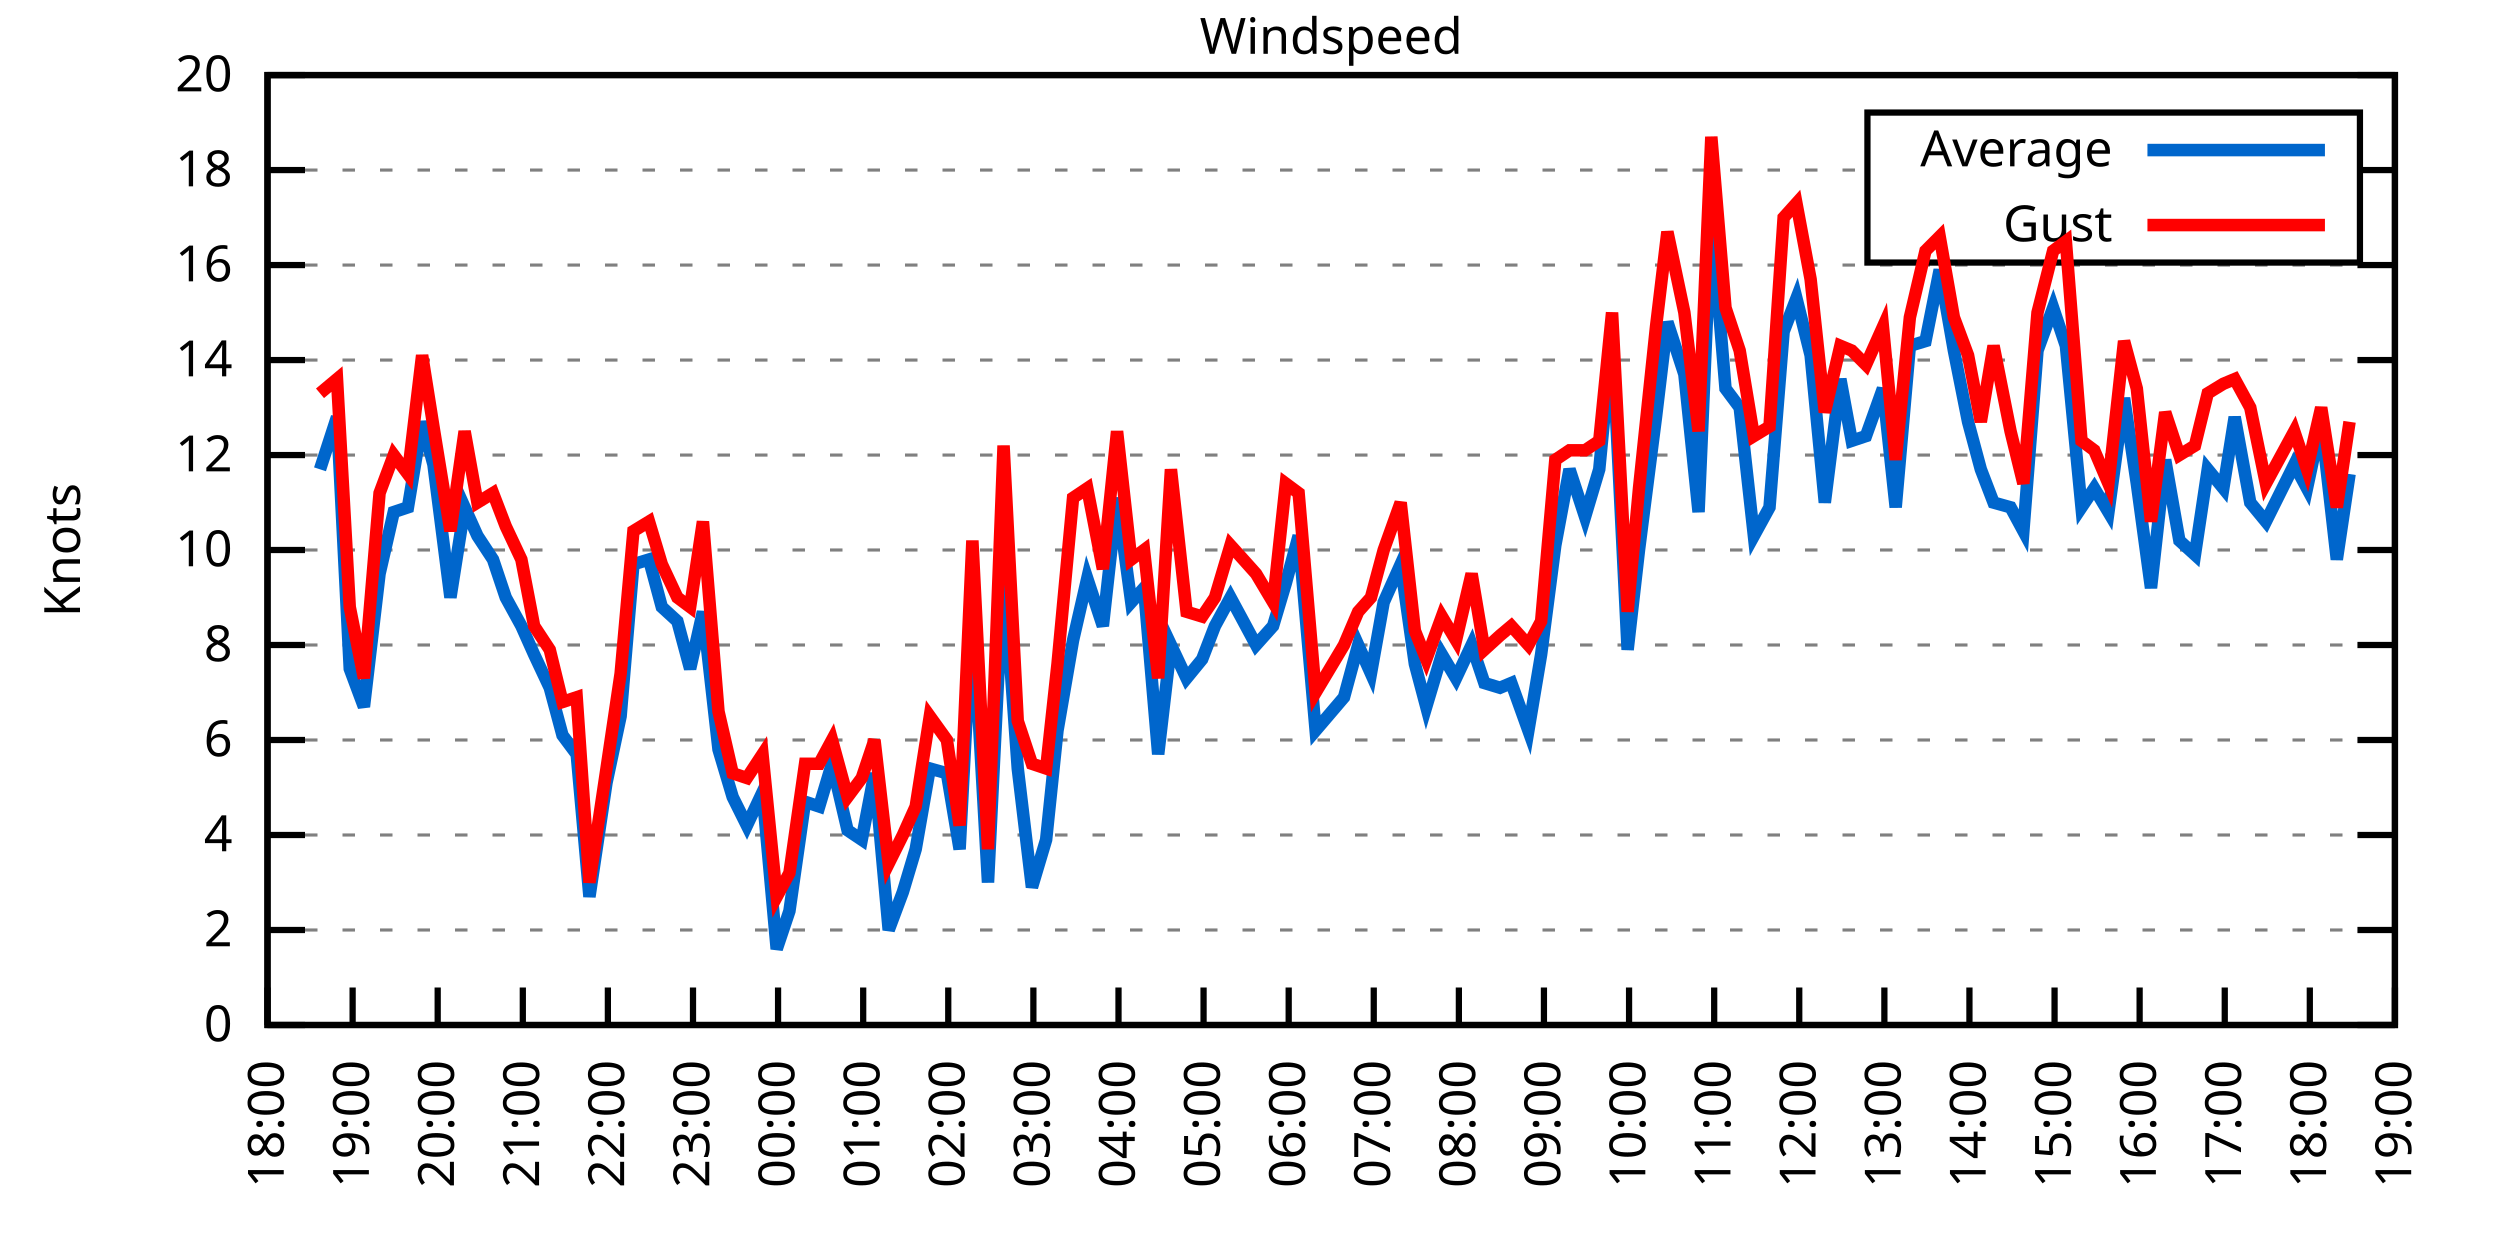
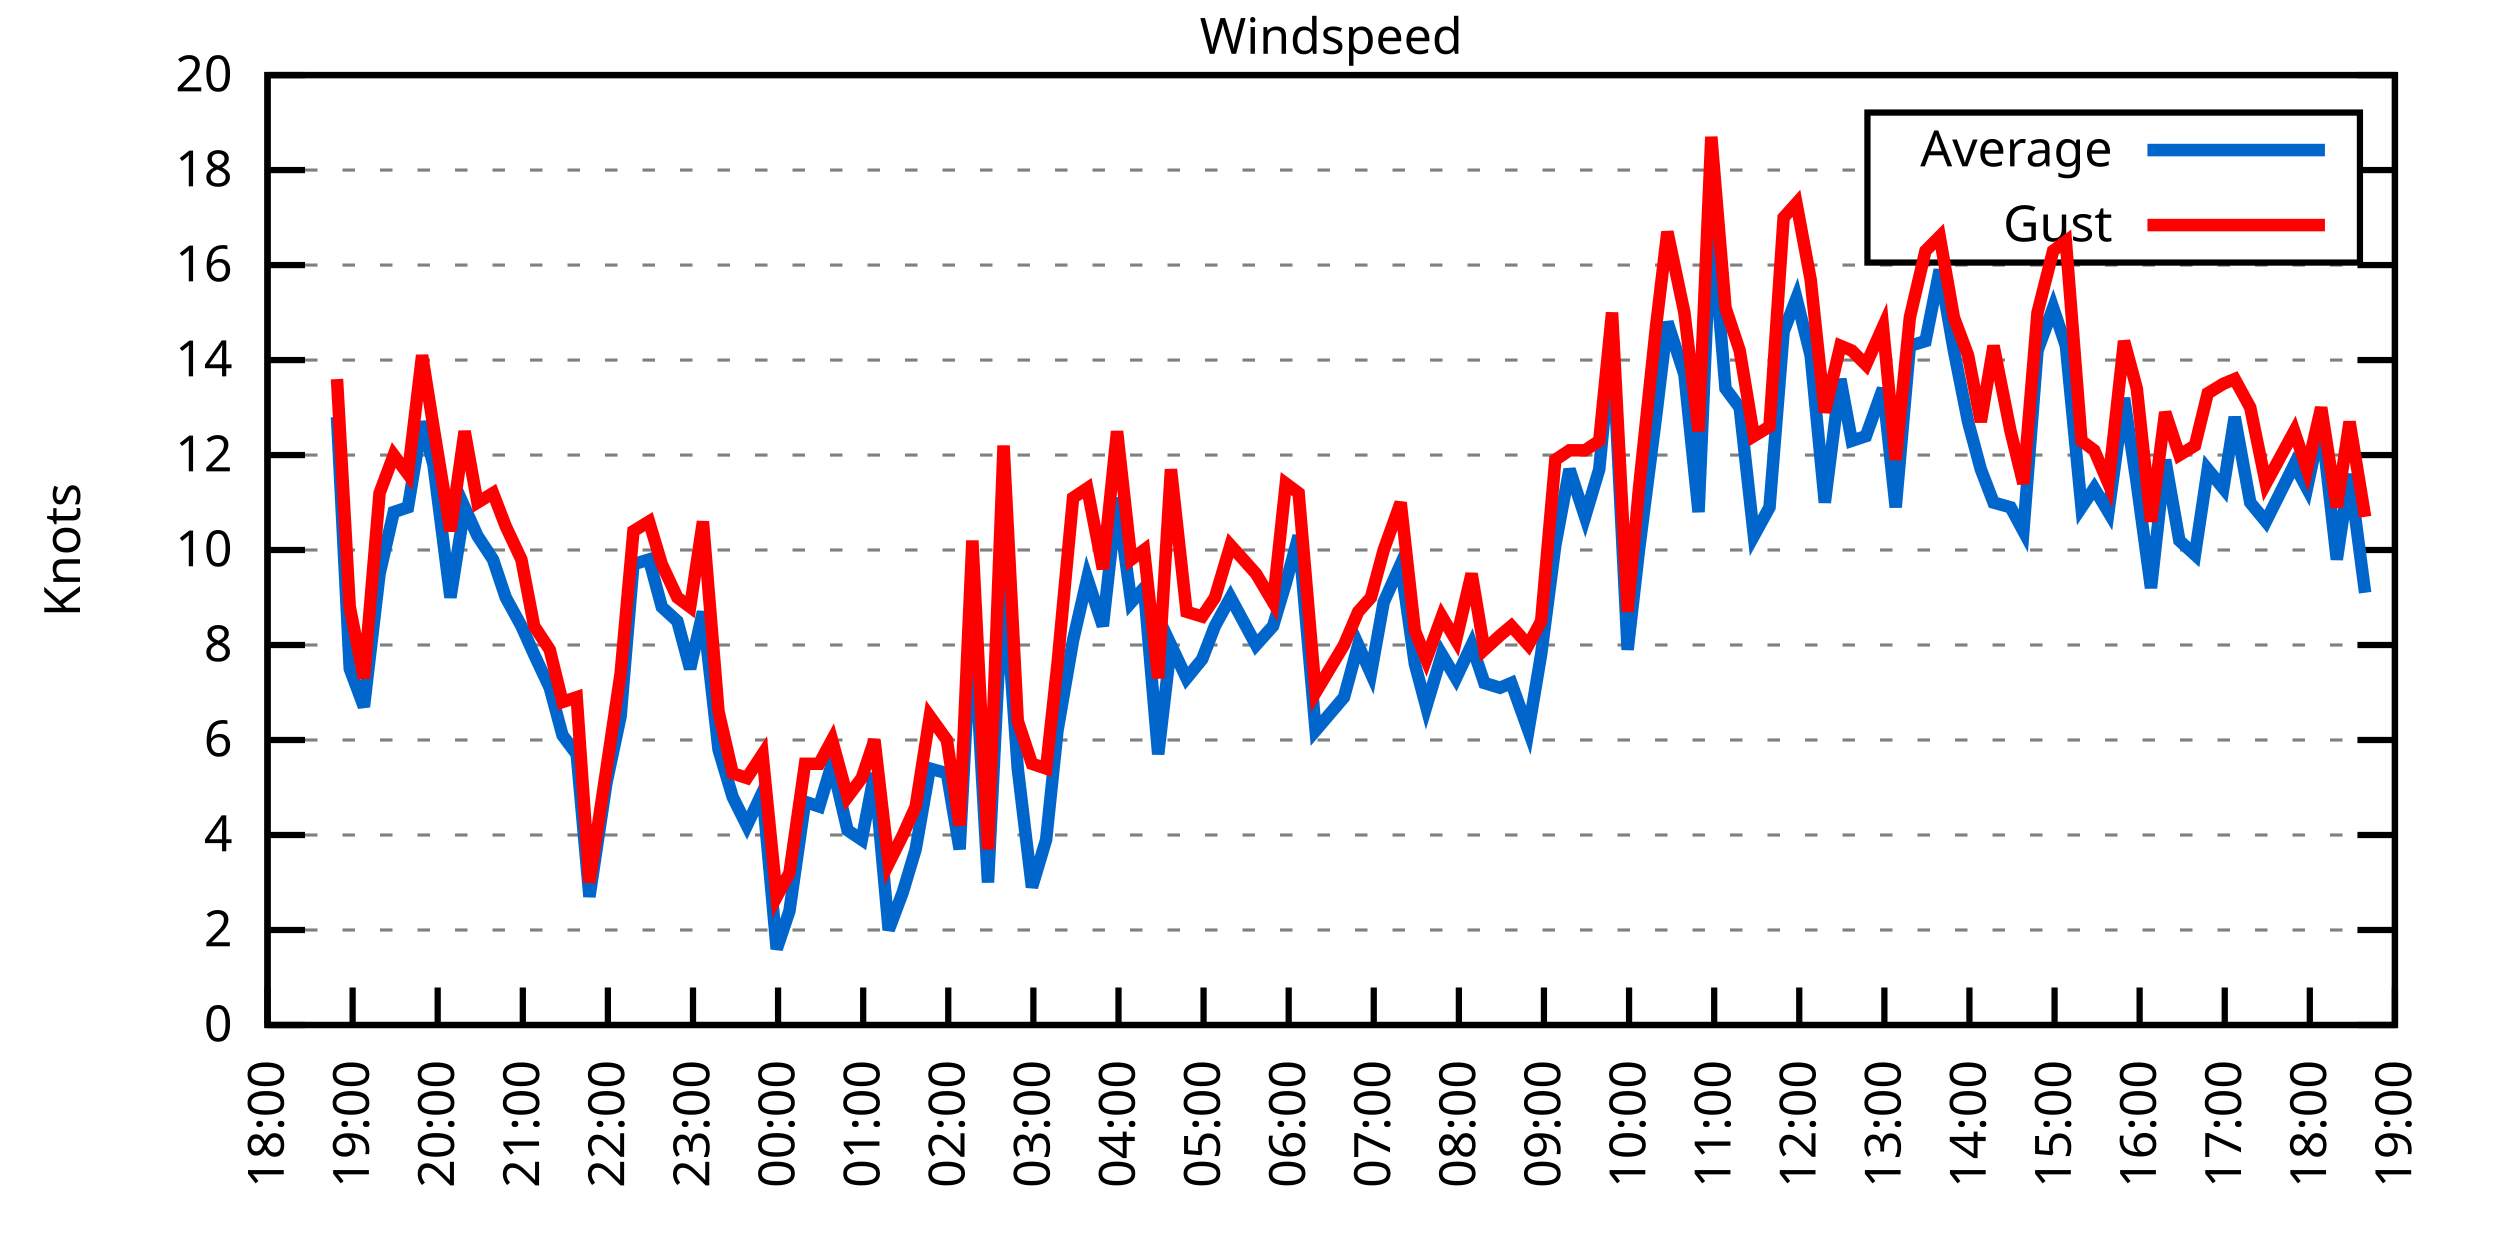
<svg xmlns="http://www.w3.org/2000/svg" xmlns:xlink="http://www.w3.org/1999/xlink" width="400" height="200" viewBox="0 0 400 200">
  <g id="gnuplot_canvas">
    <rect x="0" y="0" width="400" height="200" fill="none" />
    <defs>
      <circle id="gpDot" r="0.5" stroke-width="0.5" stroke="currentColor" />
      <path id="gpPt0" stroke-width="0.333" stroke="currentColor" d="M-1,0 h2 M0,-1 v2" />
      <path id="gpPt1" stroke-width="0.333" stroke="currentColor" d="M-1,-1 L1,1 M1,-1 L-1,1" />
      <path id="gpPt2" stroke-width="0.333" stroke="currentColor" d="M-1,0 L1,0 M0,-1 L0,1 M-1,-1 L1,1 M-1,1 L1,-1" />
      <rect id="gpPt3" stroke-width="0.333" stroke="currentColor" x="-1" y="-1" width="2" height="2" />
      <rect id="gpPt4" stroke-width="0.333" stroke="currentColor" fill="currentColor" x="-1" y="-1" width="2" height="2" />
      <circle id="gpPt5" stroke-width="0.333" stroke="currentColor" cx="0" cy="0" r="1" />
      <use xlink:href="#gpPt5" id="gpPt6" fill="currentColor" stroke="none" />
      <path id="gpPt7" stroke-width="0.333" stroke="currentColor" d="M0,-1.33 L-1.33,0.67 L1.33,0.67 z" />
      <use xlink:href="#gpPt7" id="gpPt8" fill="currentColor" stroke="none" />
      <use xlink:href="#gpPt7" id="gpPt9" stroke="currentColor" transform="rotate(180)" />
      <use xlink:href="#gpPt9" id="gpPt10" fill="currentColor" stroke="none" />
      <use xlink:href="#gpPt3" id="gpPt11" stroke="currentColor" transform="rotate(45)" />
      <use xlink:href="#gpPt11" id="gpPt12" fill="currentColor" stroke="none" />
      <path id="gpPt13" stroke-width="0.333" stroke="currentColor" d="M0,1.330 L1.265,0.411 L0.782,-1.067 L-0.782,-1.076 L-1.265,0.411 z" />
      <use xlink:href="#gpPt13" id="gpPt14" fill="currentColor" stroke="none" />
      <filter id="textbox" filterUnits="objectBoundingBox" x="0" y="0" height="1" width="1">
        <feFlood flood-color="white" flood-opacity="1" result="bgnd" />
        <feComposite in="SourceGraphic" in2="bgnd" operator="atop" />
      </filter>
      <filter id="greybox" filterUnits="objectBoundingBox" x="0" y="0" height="1" width="1">
        <feFlood flood-color="lightgrey" flood-opacity="1" result="grey" />
        <feComposite in="SourceGraphic" in2="grey" operator="atop" />
      </filter>
    </defs>
    <g fill="none" color="white" stroke="currentColor" stroke-width="1.00" stroke-linecap="butt" stroke-linejoin="miter">
</g>
    <g fill="none" color="black" stroke="currentColor" stroke-width="1.00" stroke-linecap="butt" stroke-linejoin="miter">
      <g stroke="none" shape-rendering="crispEdges">
        <polygon fill="rgb(255, 255, 255)" points="42.80,164.00 383.18,164.00 383.18,12.02 42.80,12.02 " />
      </g>
    </g>
    <g fill="none" color="black" stroke="currentColor" stroke-width="1.00" stroke-linecap="butt" stroke-linejoin="miter">
</g>
    <g fill="none" color="black" stroke="black" stroke-width="0.50" stroke-linecap="butt" stroke-linejoin="miter">
</g>
    <g fill="none" color="gray" stroke="currentColor" stroke-width="0.50" stroke-linecap="butt" stroke-linejoin="miter">
      <path stroke="gray" stroke-dasharray="2,4" class="gridline" d="M42.80,164.00 L383.19,164.00  " />
    </g>
    <g fill="none" color="gray" stroke="gray" stroke-width="1.00" stroke-linecap="butt" stroke-linejoin="miter">
</g>
    <g fill="none" color="black" stroke="currentColor" stroke-width="1.00" stroke-linecap="butt" stroke-linejoin="miter">
      <path stroke="black" d="M42.80,164.00 L48.80,164.00 M383.19,164.00 L377.19,164.00  " />
      <g transform="translate(37.20,166.60)" stroke="none" fill="black" font-family="Sans" font-size="8.00" text-anchor="end">
        <text>
          <tspan font-family="Sans"> 0</tspan>
        </text>
      </g>
    </g>
    <g fill="none" color="black" stroke="currentColor" stroke-width="1.00" stroke-linecap="butt" stroke-linejoin="miter">
</g>
    <g fill="none" color="black" stroke="black" stroke-width="0.50" stroke-linecap="butt" stroke-linejoin="miter">
</g>
    <g fill="none" color="gray" stroke="currentColor" stroke-width="0.50" stroke-linecap="butt" stroke-linejoin="miter">
      <path stroke="gray" stroke-dasharray="2,4" class="gridline" d="M42.80,148.80 L383.19,148.80  " />
    </g>
    <g fill="none" color="gray" stroke="gray" stroke-width="1.00" stroke-linecap="butt" stroke-linejoin="miter">
</g>
    <g fill="none" color="black" stroke="currentColor" stroke-width="1.00" stroke-linecap="butt" stroke-linejoin="miter">
      <path stroke="black" d="M42.80,148.80 L48.80,148.80 M383.19,148.80 L377.19,148.80  " />
      <g transform="translate(37.20,151.40)" stroke="none" fill="black" font-family="Sans" font-size="8.00" text-anchor="end">
        <text>
          <tspan font-family="Sans"> 2</tspan>
        </text>
      </g>
    </g>
    <g fill="none" color="black" stroke="currentColor" stroke-width="1.00" stroke-linecap="butt" stroke-linejoin="miter">
</g>
    <g fill="none" color="black" stroke="black" stroke-width="0.50" stroke-linecap="butt" stroke-linejoin="miter">
</g>
    <g fill="none" color="gray" stroke="currentColor" stroke-width="0.50" stroke-linecap="butt" stroke-linejoin="miter">
      <path stroke="gray" stroke-dasharray="2,4" class="gridline" d="M42.80,133.60 L383.19,133.60  " />
    </g>
    <g fill="none" color="gray" stroke="gray" stroke-width="1.00" stroke-linecap="butt" stroke-linejoin="miter">
</g>
    <g fill="none" color="black" stroke="currentColor" stroke-width="1.00" stroke-linecap="butt" stroke-linejoin="miter">
      <path stroke="black" d="M42.80,133.60 L48.80,133.60 M383.19,133.60 L377.19,133.60  " />
      <g transform="translate(37.20,136.20)" stroke="none" fill="black" font-family="Sans" font-size="8.00" text-anchor="end">
        <text>
          <tspan font-family="Sans"> 4</tspan>
        </text>
      </g>
    </g>
    <g fill="none" color="black" stroke="currentColor" stroke-width="1.00" stroke-linecap="butt" stroke-linejoin="miter">
</g>
    <g fill="none" color="black" stroke="black" stroke-width="0.50" stroke-linecap="butt" stroke-linejoin="miter">
</g>
    <g fill="none" color="gray" stroke="currentColor" stroke-width="0.50" stroke-linecap="butt" stroke-linejoin="miter">
      <path stroke="gray" stroke-dasharray="2,4" class="gridline" d="M42.80,118.40 L383.19,118.40  " />
    </g>
    <g fill="none" color="gray" stroke="gray" stroke-width="1.00" stroke-linecap="butt" stroke-linejoin="miter">
</g>
    <g fill="none" color="black" stroke="currentColor" stroke-width="1.00" stroke-linecap="butt" stroke-linejoin="miter">
      <path stroke="black" d="M42.80,118.40 L48.80,118.40 M383.19,118.40 L377.19,118.40  " />
      <g transform="translate(37.20,121.00)" stroke="none" fill="black" font-family="Sans" font-size="8.00" text-anchor="end">
        <text>
          <tspan font-family="Sans"> 6</tspan>
        </text>
      </g>
    </g>
    <g fill="none" color="black" stroke="currentColor" stroke-width="1.00" stroke-linecap="butt" stroke-linejoin="miter">
</g>
    <g fill="none" color="black" stroke="black" stroke-width="0.50" stroke-linecap="butt" stroke-linejoin="miter">
</g>
    <g fill="none" color="gray" stroke="currentColor" stroke-width="0.50" stroke-linecap="butt" stroke-linejoin="miter">
      <path stroke="gray" stroke-dasharray="2,4" class="gridline" d="M42.80,103.20 L383.19,103.20  " />
    </g>
    <g fill="none" color="gray" stroke="gray" stroke-width="1.00" stroke-linecap="butt" stroke-linejoin="miter">
</g>
    <g fill="none" color="black" stroke="currentColor" stroke-width="1.00" stroke-linecap="butt" stroke-linejoin="miter">
      <path stroke="black" d="M42.80,103.20 L48.80,103.20 M383.19,103.20 L377.19,103.20  " />
      <g transform="translate(37.20,105.80)" stroke="none" fill="black" font-family="Sans" font-size="8.00" text-anchor="end">
        <text>
          <tspan font-family="Sans"> 8</tspan>
        </text>
      </g>
    </g>
    <g fill="none" color="black" stroke="currentColor" stroke-width="1.00" stroke-linecap="butt" stroke-linejoin="miter">
</g>
    <g fill="none" color="black" stroke="black" stroke-width="0.50" stroke-linecap="butt" stroke-linejoin="miter">
</g>
    <g fill="none" color="gray" stroke="currentColor" stroke-width="0.50" stroke-linecap="butt" stroke-linejoin="miter">
      <path stroke="gray" stroke-dasharray="2,4" class="gridline" d="M42.80,88.00 L383.19,88.00  " />
    </g>
    <g fill="none" color="gray" stroke="gray" stroke-width="1.00" stroke-linecap="butt" stroke-linejoin="miter">
</g>
    <g fill="none" color="black" stroke="currentColor" stroke-width="1.00" stroke-linecap="butt" stroke-linejoin="miter">
      <path stroke="black" d="M42.80,88.00 L48.80,88.00 M383.19,88.00 L377.19,88.00  " />
      <g transform="translate(37.20,90.60)" stroke="none" fill="black" font-family="Sans" font-size="8.00" text-anchor="end">
        <text>
          <tspan font-family="Sans"> 10</tspan>
        </text>
      </g>
    </g>
    <g fill="none" color="black" stroke="currentColor" stroke-width="1.00" stroke-linecap="butt" stroke-linejoin="miter">
</g>
    <g fill="none" color="black" stroke="black" stroke-width="0.50" stroke-linecap="butt" stroke-linejoin="miter">
</g>
    <g fill="none" color="gray" stroke="currentColor" stroke-width="0.50" stroke-linecap="butt" stroke-linejoin="miter">
      <path stroke="gray" stroke-dasharray="2,4" class="gridline" d="M42.80,72.81 L383.19,72.81  " />
    </g>
    <g fill="none" color="gray" stroke="gray" stroke-width="1.00" stroke-linecap="butt" stroke-linejoin="miter">
</g>
    <g fill="none" color="black" stroke="currentColor" stroke-width="1.00" stroke-linecap="butt" stroke-linejoin="miter">
      <path stroke="black" d="M42.80,72.81 L48.80,72.81 M383.19,72.81 L377.19,72.81  " />
      <g transform="translate(37.20,75.41)" stroke="none" fill="black" font-family="Sans" font-size="8.00" text-anchor="end">
        <text>
          <tspan font-family="Sans"> 12</tspan>
        </text>
      </g>
    </g>
    <g fill="none" color="black" stroke="currentColor" stroke-width="1.00" stroke-linecap="butt" stroke-linejoin="miter">
</g>
    <g fill="none" color="black" stroke="black" stroke-width="0.50" stroke-linecap="butt" stroke-linejoin="miter">
</g>
    <g fill="none" color="gray" stroke="currentColor" stroke-width="0.50" stroke-linecap="butt" stroke-linejoin="miter">
      <path stroke="gray" stroke-dasharray="2,4" class="gridline" d="M42.80,57.61 L383.19,57.61  " />
    </g>
    <g fill="none" color="gray" stroke="gray" stroke-width="1.00" stroke-linecap="butt" stroke-linejoin="miter">
</g>
    <g fill="none" color="black" stroke="currentColor" stroke-width="1.00" stroke-linecap="butt" stroke-linejoin="miter">
      <path stroke="black" d="M42.80,57.61 L48.80,57.61 M383.19,57.61 L377.19,57.61  " />
      <g transform="translate(37.20,60.21)" stroke="none" fill="black" font-family="Sans" font-size="8.00" text-anchor="end">
        <text>
          <tspan font-family="Sans"> 14</tspan>
        </text>
      </g>
    </g>
    <g fill="none" color="black" stroke="currentColor" stroke-width="1.00" stroke-linecap="butt" stroke-linejoin="miter">
</g>
    <g fill="none" color="black" stroke="black" stroke-width="0.50" stroke-linecap="butt" stroke-linejoin="miter">
</g>
    <g fill="none" color="gray" stroke="currentColor" stroke-width="0.50" stroke-linecap="butt" stroke-linejoin="miter">
      <path stroke="gray" stroke-dasharray="2,4" class="gridline" d="M42.80,42.41 L383.19,42.41  " />
    </g>
    <g fill="none" color="gray" stroke="gray" stroke-width="1.00" stroke-linecap="butt" stroke-linejoin="miter">
</g>
    <g fill="none" color="black" stroke="currentColor" stroke-width="1.00" stroke-linecap="butt" stroke-linejoin="miter">
      <path stroke="black" d="M42.80,42.41 L48.80,42.41 M383.19,42.41 L377.19,42.41  " />
      <g transform="translate(37.20,45.01)" stroke="none" fill="black" font-family="Sans" font-size="8.00" text-anchor="end">
        <text>
          <tspan font-family="Sans"> 16</tspan>
        </text>
      </g>
    </g>
    <g fill="none" color="black" stroke="currentColor" stroke-width="1.00" stroke-linecap="butt" stroke-linejoin="miter">
</g>
    <g fill="none" color="black" stroke="black" stroke-width="0.50" stroke-linecap="butt" stroke-linejoin="miter">
</g>
    <g fill="none" color="gray" stroke="currentColor" stroke-width="0.50" stroke-linecap="butt" stroke-linejoin="miter">
      <path stroke="gray" stroke-dasharray="2,4" class="gridline" d="M42.80,27.21 L298.79,27.21 M377.59,27.21 L383.19,27.21  " />
    </g>
    <g fill="none" color="gray" stroke="gray" stroke-width="1.00" stroke-linecap="butt" stroke-linejoin="miter">
</g>
    <g fill="none" color="black" stroke="currentColor" stroke-width="1.00" stroke-linecap="butt" stroke-linejoin="miter">
      <path stroke="black" d="M42.80,27.21 L48.80,27.21 M383.19,27.21 L377.19,27.21  " />
      <g transform="translate(37.20,29.81)" stroke="none" fill="black" font-family="Sans" font-size="8.00" text-anchor="end">
        <text>
          <tspan font-family="Sans"> 18</tspan>
        </text>
      </g>
    </g>
    <g fill="none" color="black" stroke="currentColor" stroke-width="1.00" stroke-linecap="butt" stroke-linejoin="miter">
</g>
    <g fill="none" color="black" stroke="black" stroke-width="0.50" stroke-linecap="butt" stroke-linejoin="miter">
</g>
    <g fill="none" color="gray" stroke="currentColor" stroke-width="0.50" stroke-linecap="butt" stroke-linejoin="miter">
      <path stroke="gray" stroke-dasharray="2,4" class="gridline" d="M42.80,12.01 L383.19,12.01  " />
    </g>
    <g fill="none" color="gray" stroke="gray" stroke-width="1.00" stroke-linecap="butt" stroke-linejoin="miter">
</g>
    <g fill="none" color="black" stroke="currentColor" stroke-width="1.00" stroke-linecap="butt" stroke-linejoin="miter">
      <path stroke="black" d="M42.80,12.01 L48.80,12.01 M383.19,12.01 L377.19,12.01  " />
      <g transform="translate(37.20,14.61)" stroke="none" fill="black" font-family="Sans" font-size="8.00" text-anchor="end">
        <text>
          <tspan font-family="Sans"> 20</tspan>
        </text>
      </g>
    </g>
    <g fill="none" color="black" stroke="currentColor" stroke-width="1.00" stroke-linecap="butt" stroke-linejoin="miter">
      <path stroke="black" d="M42.80,164.00 L42.80,158.00  " />
      <g transform="translate(45.40,169.60) rotate(270.00)" stroke="none" fill="black" font-family="Sans" font-size="8.00" text-anchor="end">
        <text>
          <tspan font-family="Sans">18:00</tspan>
        </text>
      </g>
    </g>
    <g fill="none" color="black" stroke="currentColor" stroke-width="1.00" stroke-linecap="butt" stroke-linejoin="miter">
      <path stroke="black" d="M56.42,164.00 L56.42,158.00  " />
      <g transform="translate(59.02,169.60) rotate(270.00)" stroke="none" fill="black" font-family="Sans" font-size="8.00" text-anchor="end">
        <text>
          <tspan font-family="Sans">19:00</tspan>
        </text>
      </g>
    </g>
    <g fill="none" color="black" stroke="currentColor" stroke-width="1.00" stroke-linecap="butt" stroke-linejoin="miter">
      <path stroke="black" d="M70.03,164.00 L70.03,158.00  " />
      <g transform="translate(72.63,169.60) rotate(270.00)" stroke="none" fill="black" font-family="Sans" font-size="8.00" text-anchor="end">
        <text>
          <tspan font-family="Sans">20:00</tspan>
        </text>
      </g>
    </g>
    <g fill="none" color="black" stroke="currentColor" stroke-width="1.00" stroke-linecap="butt" stroke-linejoin="miter">
      <path stroke="black" d="M83.65,164.00 L83.65,158.00  " />
      <g transform="translate(86.25,169.60) rotate(270.00)" stroke="none" fill="black" font-family="Sans" font-size="8.00" text-anchor="end">
        <text>
          <tspan font-family="Sans">21:00</tspan>
        </text>
      </g>
    </g>
    <g fill="none" color="black" stroke="currentColor" stroke-width="1.00" stroke-linecap="butt" stroke-linejoin="miter">
      <path stroke="black" d="M97.26,164.00 L97.26,158.00  " />
      <g transform="translate(99.86,169.60) rotate(270.00)" stroke="none" fill="black" font-family="Sans" font-size="8.00" text-anchor="end">
        <text>
          <tspan font-family="Sans">22:00</tspan>
        </text>
      </g>
    </g>
    <g fill="none" color="black" stroke="currentColor" stroke-width="1.00" stroke-linecap="butt" stroke-linejoin="miter">
      <path stroke="black" d="M110.88,164.00 L110.88,158.00  " />
      <g transform="translate(113.48,169.60) rotate(270.00)" stroke="none" fill="black" font-family="Sans" font-size="8.00" text-anchor="end">
        <text>
          <tspan font-family="Sans">23:00</tspan>
        </text>
      </g>
    </g>
    <g fill="none" color="black" stroke="currentColor" stroke-width="1.00" stroke-linecap="butt" stroke-linejoin="miter">
      <path stroke="black" d="M124.49,164.00 L124.49,158.00  " />
      <g transform="translate(127.09,169.60) rotate(270.00)" stroke="none" fill="black" font-family="Sans" font-size="8.00" text-anchor="end">
        <text>
          <tspan font-family="Sans">00:00</tspan>
        </text>
      </g>
    </g>
    <g fill="none" color="black" stroke="currentColor" stroke-width="1.00" stroke-linecap="butt" stroke-linejoin="miter">
      <path stroke="black" d="M138.11,164.00 L138.11,158.00  " />
      <g transform="translate(140.71,169.60) rotate(270.00)" stroke="none" fill="black" font-family="Sans" font-size="8.00" text-anchor="end">
        <text>
          <tspan font-family="Sans">01:00</tspan>
        </text>
      </g>
    </g>
    <g fill="none" color="black" stroke="currentColor" stroke-width="1.00" stroke-linecap="butt" stroke-linejoin="miter">
      <path stroke="black" d="M151.72,164.00 L151.72,158.00  " />
      <g transform="translate(154.32,169.60) rotate(270.00)" stroke="none" fill="black" font-family="Sans" font-size="8.00" text-anchor="end">
        <text>
          <tspan font-family="Sans">02:00</tspan>
        </text>
      </g>
    </g>
    <g fill="none" color="black" stroke="currentColor" stroke-width="1.00" stroke-linecap="butt" stroke-linejoin="miter">
      <path stroke="black" d="M165.34,164.00 L165.34,158.00  " />
      <g transform="translate(167.94,169.60) rotate(270.00)" stroke="none" fill="black" font-family="Sans" font-size="8.00" text-anchor="end">
        <text>
          <tspan font-family="Sans">03:00</tspan>
        </text>
      </g>
    </g>
    <g fill="none" color="black" stroke="currentColor" stroke-width="1.00" stroke-linecap="butt" stroke-linejoin="miter">
      <path stroke="black" d="M178.96,164.00 L178.96,158.00  " />
      <g transform="translate(181.56,169.60) rotate(270.00)" stroke="none" fill="black" font-family="Sans" font-size="8.00" text-anchor="end">
        <text>
          <tspan font-family="Sans">04:00</tspan>
        </text>
      </g>
    </g>
    <g fill="none" color="black" stroke="currentColor" stroke-width="1.00" stroke-linecap="butt" stroke-linejoin="miter">
      <path stroke="black" d="M192.57,164.00 L192.57,158.00  " />
      <g transform="translate(195.17,169.60) rotate(270.00)" stroke="none" fill="black" font-family="Sans" font-size="8.00" text-anchor="end">
        <text>
          <tspan font-family="Sans">05:00</tspan>
        </text>
      </g>
    </g>
    <g fill="none" color="black" stroke="currentColor" stroke-width="1.00" stroke-linecap="butt" stroke-linejoin="miter">
      <path stroke="black" d="M206.19,164.00 L206.19,158.00  " />
      <g transform="translate(208.79,169.60) rotate(270.00)" stroke="none" fill="black" font-family="Sans" font-size="8.00" text-anchor="end">
        <text>
          <tspan font-family="Sans">06:00</tspan>
        </text>
      </g>
    </g>
    <g fill="none" color="black" stroke="currentColor" stroke-width="1.00" stroke-linecap="butt" stroke-linejoin="miter">
      <path stroke="black" d="M219.80,164.00 L219.80,158.00  " />
      <g transform="translate(222.40,169.60) rotate(270.00)" stroke="none" fill="black" font-family="Sans" font-size="8.00" text-anchor="end">
        <text>
          <tspan font-family="Sans">07:00</tspan>
        </text>
      </g>
    </g>
    <g fill="none" color="black" stroke="currentColor" stroke-width="1.00" stroke-linecap="butt" stroke-linejoin="miter">
      <path stroke="black" d="M233.42,164.00 L233.42,158.00  " />
      <g transform="translate(236.02,169.60) rotate(270.00)" stroke="none" fill="black" font-family="Sans" font-size="8.00" text-anchor="end">
        <text>
          <tspan font-family="Sans">08:00</tspan>
        </text>
      </g>
    </g>
    <g fill="none" color="black" stroke="currentColor" stroke-width="1.00" stroke-linecap="butt" stroke-linejoin="miter">
      <path stroke="black" d="M247.03,164.00 L247.03,158.00  " />
      <g transform="translate(249.63,169.60) rotate(270.00)" stroke="none" fill="black" font-family="Sans" font-size="8.00" text-anchor="end">
        <text>
          <tspan font-family="Sans">09:00</tspan>
        </text>
      </g>
    </g>
    <g fill="none" color="black" stroke="currentColor" stroke-width="1.00" stroke-linecap="butt" stroke-linejoin="miter">
      <path stroke="black" d="M260.65,164.00 L260.65,158.00  " />
      <g transform="translate(263.25,169.60) rotate(270.00)" stroke="none" fill="black" font-family="Sans" font-size="8.00" text-anchor="end">
        <text>
          <tspan font-family="Sans">10:00</tspan>
        </text>
      </g>
    </g>
    <g fill="none" color="black" stroke="currentColor" stroke-width="1.00" stroke-linecap="butt" stroke-linejoin="miter">
      <path stroke="black" d="M274.27,164.00 L274.27,158.00  " />
      <g transform="translate(276.87,169.60) rotate(270.00)" stroke="none" fill="black" font-family="Sans" font-size="8.00" text-anchor="end">
        <text>
          <tspan font-family="Sans">11:00</tspan>
        </text>
      </g>
    </g>
    <g fill="none" color="black" stroke="currentColor" stroke-width="1.00" stroke-linecap="butt" stroke-linejoin="miter">
      <path stroke="black" d="M287.88,164.00 L287.88,158.00  " />
      <g transform="translate(290.48,169.60) rotate(270.00)" stroke="none" fill="black" font-family="Sans" font-size="8.00" text-anchor="end">
        <text>
          <tspan font-family="Sans">12:00</tspan>
        </text>
      </g>
    </g>
    <g fill="none" color="black" stroke="currentColor" stroke-width="1.00" stroke-linecap="butt" stroke-linejoin="miter">
      <path stroke="black" d="M301.50,164.00 L301.50,158.00  " />
      <g transform="translate(304.10,169.60) rotate(270.00)" stroke="none" fill="black" font-family="Sans" font-size="8.00" text-anchor="end">
        <text>
          <tspan font-family="Sans">13:00</tspan>
        </text>
      </g>
    </g>
    <g fill="none" color="black" stroke="currentColor" stroke-width="1.00" stroke-linecap="butt" stroke-linejoin="miter">
      <path stroke="black" d="M315.11,164.00 L315.11,158.00  " />
      <g transform="translate(317.71,169.60) rotate(270.00)" stroke="none" fill="black" font-family="Sans" font-size="8.00" text-anchor="end">
        <text>
          <tspan font-family="Sans">14:00</tspan>
        </text>
      </g>
    </g>
    <g fill="none" color="black" stroke="currentColor" stroke-width="1.00" stroke-linecap="butt" stroke-linejoin="miter">
      <path stroke="black" d="M328.73,164.00 L328.73,158.00  " />
      <g transform="translate(331.33,169.60) rotate(270.00)" stroke="none" fill="black" font-family="Sans" font-size="8.00" text-anchor="end">
        <text>
          <tspan font-family="Sans">15:00</tspan>
        </text>
      </g>
    </g>
    <g fill="none" color="black" stroke="currentColor" stroke-width="1.00" stroke-linecap="butt" stroke-linejoin="miter">
      <path stroke="black" d="M342.34,164.00 L342.34,158.00  " />
      <g transform="translate(344.94,169.60) rotate(270.00)" stroke="none" fill="black" font-family="Sans" font-size="8.00" text-anchor="end">
        <text>
          <tspan font-family="Sans">16:00</tspan>
        </text>
      </g>
    </g>
    <g fill="none" color="black" stroke="currentColor" stroke-width="1.00" stroke-linecap="butt" stroke-linejoin="miter">
      <path stroke="black" d="M355.96,164.00 L355.96,158.00  " />
      <g transform="translate(358.56,169.60) rotate(270.00)" stroke="none" fill="black" font-family="Sans" font-size="8.00" text-anchor="end">
        <text>
          <tspan font-family="Sans">17:00</tspan>
        </text>
      </g>
    </g>
    <g fill="none" color="black" stroke="currentColor" stroke-width="1.00" stroke-linecap="butt" stroke-linejoin="miter">
      <path stroke="black" d="M369.57,164.00 L369.57,158.00  " />
      <g transform="translate(372.17,169.60) rotate(270.00)" stroke="none" fill="black" font-family="Sans" font-size="8.00" text-anchor="end">
        <text>
          <tspan font-family="Sans">18:00</tspan>
        </text>
      </g>
    </g>
    <g fill="none" color="black" stroke="currentColor" stroke-width="1.00" stroke-linecap="butt" stroke-linejoin="miter">
      <path stroke="black" d="M383.19,164.00 L383.19,158.00  " />
      <g transform="translate(385.79,169.60) rotate(270.00)" stroke="none" fill="black" font-family="Sans" font-size="8.00" text-anchor="end">
        <text>
          <tspan font-family="Sans">19:00</tspan>
        </text>
      </g>
    </g>
    <g fill="none" color="black" stroke="currentColor" stroke-width="1.00" stroke-linecap="butt" stroke-linejoin="miter">
</g>
    <g fill="none" color="black" stroke="currentColor" stroke-width="1.00" stroke-linecap="butt" stroke-linejoin="miter">
      <path stroke="black" d="M42.80,12.01 L42.80,164.00 L383.19,164.00 L383.19,12.01 L42.80,12.01 Z  " />
    </g>
    <g fill="none" color="black" stroke="currentColor" stroke-width="1.00" stroke-linecap="butt" stroke-linejoin="miter">
</g>
    <g fill="none" color="black" stroke="currentColor" stroke-width="1.00" stroke-linecap="butt" stroke-linejoin="miter">
      <path stroke="black" d="M298.79,42.01 L298.79,18.01 L377.59,18.01 L377.59,42.01 L298.79,42.01 Z  " />
    </g>
    <g id="Windspeed_plot_1">
      <g fill="none" color="white" stroke="black" stroke-width="2.00" stroke-linecap="butt" stroke-linejoin="miter">
</g>
      <g fill="none" color="black" stroke="currentColor" stroke-width="2.00" stroke-linecap="butt" stroke-linejoin="miter">
        <g transform="translate(337.99,26.61)" stroke="none" fill="black" font-family="Sans" font-size="8.00" text-anchor="end">
          <text>
            <tspan font-family="Sans">Average</tspan>
          </text>
        </g>
      </g>
      <g fill="none" color="black" stroke="currentColor" stroke-width="2.00" stroke-linecap="butt" stroke-linejoin="miter">
-         <path stroke="rgb(  0, 102, 204)" d="M343.59,24.01 L371.99,24.01 M51.20,75.09 L53.92,66.73 L55.96,107.00 L58.23,113.08 L60.73,91.80 L63.00,81.93   L65.27,81.17 L67.54,67.49 L69.35,74.33 L72.07,95.60 L74.34,81.17 L76.39,85.73 L78.88,89.52 L80.92,95.60   L83.42,100.16 L85.46,104.72 L87.96,110.04 L90.00,117.64 L92.27,120.68 L94.31,143.48 L97.04,125.24 L99.30,114.60   L101.35,90.28 L103.84,89.52 L105.89,97.12 L108.38,99.40 L110.42,107.00 L112.47,97.88 L114.96,119.92 L117.23,127.52   L119.50,132.08 L122.00,126.76 L124.27,151.84 L126.31,145.76 L128.81,128.28 L131.07,129.04 L133.12,122.20 L135.61,132.84   L137.88,134.36 L139.92,123.72 L142.19,148.80 L144.46,142.72 L146.51,135.88 L148.77,122.96 L151.50,123.72 L153.54,135.88   L155.58,97.12 L158.08,141.20 L160.57,91.04 L162.84,122.96 L165.11,141.96 L167.38,134.36 L169.20,116.88 L171.69,102.44   L173.96,92.56 L176.46,100.16 L178.73,79.65 L181.00,96.36 L183.04,94.08 L185.31,120.68 L187.35,103.20 L189.85,108.52   L192.34,105.48 L194.39,100.16 L196.88,95.60 L198.93,99.40 L200.97,103.20 L203.69,100.16 L205.73,93.32 L207.78,85.73   L210.50,116.88 L215.04,111.56 L217.31,103.20 L219.35,107.76 L221.39,96.36 L224.11,90.28 L226.38,106.24 L228.20,113.08   L230.70,104.72 L232.96,108.52 L235.46,103.20 L237.50,109.28 L240.00,110.04 L241.81,109.28 L244.54,116.88 L246.58,104.72   L248.85,87.25 L251.12,75.09 L253.61,82.69 L255.88,75.09 L257.93,53.81 L260.42,103.96 L262.24,88.00 L264.96,66.73   L266.78,51.53 L269.50,59.89 L271.77,81.93 L273.81,34.81 L276.08,62.17 L278.35,65.21 L280.62,85.73 L283.12,81.17   L285.38,53.05 L287.43,47.73 L289.70,56.85 L291.97,80.41 L294.46,60.65 L296.28,70.53 L298.55,69.77 L301.27,62.17   L303.31,81.17 L305.58,55.33 L308.08,54.57 L310.35,43.17 L312.62,56.09 L314.89,67.49 L316.93,75.09 L318.97,80.41   L321.69,81.17 L323.74,84.97 L326.00,56.09 L328.50,49.25 L330.54,55.33 L333.04,81.17 L335.08,78.13 L337.35,81.93   L339.85,63.69 L341.89,77.37 L344.16,94.08 L346.43,73.57 L348.70,86.49 L351.19,88.76 L353.24,75.09 L355.73,78.13   L357.55,66.73 L360.04,80.41 L362.54,83.45 L367.08,74.33 L369.12,78.13 L371.39,67.49 L373.89,89.52 L375.93,75.85    " />
+         <path stroke="rgb(  0, 102, 204)" d="M343.59,24.01 L371.99,24.01 M53.92,66.73 L55.96,107.00 L58.23,113.08 L60.73,91.80 L63.00,81.93 L65.27,81.17   L67.54,67.49 L69.35,74.33 L72.07,95.60 L74.34,81.17 L76.39,85.73 L78.88,89.52 L80.92,95.60 L83.42,100.16   L85.46,104.72 L87.96,110.04 L90.00,117.64 L92.27,120.68 L94.31,143.48 L97.04,125.24 L99.30,114.60 L101.35,90.28   L103.84,89.52 L105.89,97.12 L108.38,99.40 L110.42,107.00 L112.47,97.88 L114.96,119.92 L117.23,127.52 L119.50,132.08   L122.00,126.76 L124.27,151.84 L126.31,145.76 L128.81,128.28 L131.07,129.04 L133.12,122.20 L135.61,132.84 L137.88,134.36   L139.92,123.72 L142.19,148.80 L144.46,142.72 L146.51,135.88 L148.77,122.96 L151.50,123.72 L153.54,135.88 L155.58,97.12   L158.08,141.20 L160.57,91.04 L162.84,122.96 L165.11,141.96 L167.38,134.36 L169.20,116.88 L171.69,102.44 L173.96,92.56   L176.46,100.16 L178.73,79.65 L181.00,96.36 L183.04,94.08 L185.31,120.68 L187.35,103.20 L189.85,108.52 L192.34,105.48   L194.39,100.16 L196.88,95.60 L198.93,99.40 L200.97,103.20 L203.69,100.16 L205.73,93.32 L207.78,85.73 L210.50,116.88   L215.04,111.56 L217.31,103.20 L219.35,107.76 L221.39,96.36 L224.11,90.28 L226.38,106.24 L228.20,113.08 L230.70,104.72   L232.96,108.52 L235.46,103.20 L237.50,109.28 L240.00,110.04 L241.81,109.28 L244.54,116.88 L246.58,104.72 L248.85,87.25   L251.12,75.09 L253.61,82.69 L255.88,75.09 L257.93,53.81 L260.42,103.96 L262.24,88.00 L264.96,66.73 L266.78,51.53   L269.50,59.89 L271.77,81.93 L273.81,34.81 L276.08,62.17 L278.35,65.21 L280.62,85.73 L283.12,81.17 L285.38,53.05   L287.43,47.73 L289.70,56.85 L291.97,80.41 L294.46,60.65 L296.28,70.53 L298.55,69.77 L301.27,62.17 L303.31,81.17   L305.58,55.33 L308.08,54.57 L310.35,43.17 L312.62,56.09 L314.89,67.49 L316.93,75.09 L318.97,80.41 L321.69,81.17   L323.74,84.97 L326.00,56.09 L328.50,49.25 L330.54,55.33 L333.04,81.17 L335.08,78.13 L337.35,81.93 L339.85,63.69   L341.89,77.37 L344.16,94.08 L346.43,73.57 L348.70,86.49 L351.19,88.76 L353.24,75.09 L355.73,78.13 L357.55,66.73   L360.04,80.41 L362.54,83.45 L367.08,74.33 L369.12,78.13 L371.39,67.49 L373.89,89.52 L375.93,75.85 L378.42,94.84    " />
      </g>
    </g>
    <g id="Windspeed_plot_2">
      <g fill="none" color="black" stroke="currentColor" stroke-width="2.00" stroke-linecap="butt" stroke-linejoin="miter">
        <g transform="translate(337.99,38.61)" stroke="none" fill="black" font-family="Sans" font-size="8.00" text-anchor="end">
          <text>
            <tspan font-family="Sans">Gust</tspan>
          </text>
        </g>
      </g>
      <g fill="none" color="black" stroke="currentColor" stroke-width="2.00" stroke-linecap="butt" stroke-linejoin="miter">
-         <path stroke="rgb(255,   0,   0)" d="M343.59,36.01 L371.99,36.01 M51.20,62.93 L53.92,60.65 L55.96,97.12 L58.23,108.52 L60.73,78.89 L63.00,72.81   L65.27,75.85 L67.54,56.85 L69.35,68.25 L72.07,84.97 L74.34,69.01 L76.39,80.41 L78.88,78.89 L80.92,84.21   L83.42,89.52 L85.46,100.16 L87.96,103.96 L90.00,112.32 L92.27,111.56 L94.31,141.20 L97.04,122.96 L99.30,107.76   L101.35,84.97 L103.84,83.45 L105.89,90.28 L108.38,95.60 L110.42,97.12 L112.47,83.45 L114.96,113.84 L117.23,123.72   L119.50,124.48 L122.00,120.68 L124.27,143.48 L126.31,139.68 L128.81,122.20 L131.07,122.20 L133.12,118.40 L135.61,127.52   L137.88,124.48 L139.92,118.40 L142.19,138.16 L144.46,133.60 L146.51,129.04 L148.77,114.60 L151.50,118.40 L153.54,132.08   L155.58,86.49 L158.08,135.88 L160.57,71.29 L162.84,115.36 L165.11,122.20 L167.38,122.96 L169.20,106.24 L171.69,79.65   L173.96,78.13 L176.46,91.04 L178.73,69.01 L181.00,89.52 L183.04,88.00 L185.31,108.52 L187.35,75.09 L189.85,97.88   L192.34,98.64 L194.39,95.60 L196.88,87.25 L198.93,89.52 L200.97,91.80 L203.69,96.36 L205.73,77.37 L207.78,78.89   L210.50,110.80 L215.04,103.20 L217.31,97.88 L219.35,95.60 L221.39,88.00 L224.11,80.41 L226.38,100.92 L228.20,105.48   L230.70,98.64 L232.96,102.44 L235.46,91.80 L237.50,103.96 L240.00,101.68 L241.81,100.16 L244.54,103.20 L246.58,99.40   L248.85,73.57 L251.12,72.05 L253.61,72.05 L255.88,70.53 L257.93,50.01 L260.42,97.88 L262.24,78.13 L264.96,52.29   L266.78,37.09 L269.50,50.01 L271.77,69.01 L273.81,21.89 L276.08,49.25 L278.35,56.09 L280.62,69.77 L283.12,68.25   L285.38,34.81 L287.43,32.53 L289.70,44.69 L291.97,65.97 L294.46,55.33 L296.28,56.09 L298.55,58.37 L301.27,52.29   L303.31,73.57 L305.58,50.77 L308.08,40.13 L310.35,37.85 L312.62,50.77 L314.89,56.85 L316.93,67.49 L318.97,55.33   L321.69,69.01 L323.74,77.37 L326.00,50.01 L328.50,40.13 L330.54,38.61 L333.04,70.53 L335.08,72.05 L337.35,77.37   L339.85,54.57 L341.89,62.17 L344.16,83.45 L346.43,65.97 L348.70,72.81 L351.19,71.29 L353.24,62.93 L355.73,61.41   L357.55,60.65 L360.04,65.21 L362.54,77.37 L367.08,69.01 L369.12,75.09 L371.39,65.21 L373.89,81.17 L375.93,67.49    " />
+         <path stroke="rgb(255,   0,   0)" d="M343.59,36.01 L371.99,36.01 M53.92,60.65 L55.96,97.12 L58.23,108.52 L60.73,78.89 L63.00,72.81 L65.27,75.85   L67.54,56.85 L69.35,68.25 L72.07,84.97 L74.34,69.01 L76.39,80.41 L78.88,78.89 L80.92,84.21 L83.42,89.52   L85.46,100.16 L87.96,103.96 L90.00,112.32 L92.27,111.56 L94.31,141.20 L97.04,122.96 L99.30,107.76 L101.35,84.97   L103.84,83.45 L105.89,90.28 L108.38,95.60 L110.42,97.12 L112.47,83.45 L114.96,113.84 L117.23,123.72 L119.50,124.48   L122.00,120.68 L124.27,143.48 L126.31,139.68 L128.81,122.20 L131.07,122.20 L133.12,118.40 L135.61,127.52 L137.88,124.48   L139.92,118.40 L142.19,138.16 L144.46,133.60 L146.51,129.04 L148.77,114.60 L151.50,118.40 L153.54,132.08 L155.58,86.49   L158.08,135.88 L160.57,71.29 L162.84,115.36 L165.11,122.20 L167.38,122.96 L169.20,106.24 L171.69,79.65 L173.96,78.13   L176.46,91.04 L178.73,69.01 L181.00,89.52 L183.04,88.00 L185.31,108.52 L187.35,75.09 L189.85,97.88 L192.34,98.64   L194.39,95.60 L196.88,87.25 L198.93,89.52 L200.97,91.80 L203.69,96.36 L205.73,77.37 L207.78,78.89 L210.50,110.80   L215.04,103.20 L217.31,97.88 L219.35,95.60 L221.39,88.00 L224.11,80.41 L226.38,100.92 L228.20,105.48 L230.70,98.64   L232.96,102.44 L235.46,91.80 L237.50,103.96 L240.00,101.68 L241.81,100.16 L244.54,103.20 L246.58,99.40 L248.85,73.57   L251.12,72.05 L253.61,72.05 L255.88,70.53 L257.93,50.01 L260.42,97.88 L262.24,78.13 L264.96,52.29 L266.78,37.09   L269.50,50.01 L271.77,69.01 L273.81,21.89 L276.08,49.25 L278.35,56.09 L280.62,69.77 L283.12,68.25 L285.38,34.81   L287.43,32.53 L289.70,44.69 L291.97,65.97 L294.46,55.33 L296.28,56.09 L298.55,58.37 L301.27,52.29 L303.31,73.57   L305.58,50.77 L308.08,40.13 L310.35,37.85 L312.62,50.77 L314.89,56.85 L316.93,67.49 L318.97,55.33 L321.69,69.01   L323.74,77.37 L326.00,50.01 L328.50,40.13 L330.54,38.61 L333.04,70.53 L335.08,72.05 L337.35,77.37 L339.85,54.57   L341.89,62.17 L344.16,83.45 L346.43,65.97 L348.70,72.81 L351.19,71.29 L353.24,62.93 L355.73,61.41 L357.55,60.65   L360.04,65.21 L362.54,77.37 L367.08,69.01 L369.12,75.09 L371.39,65.21 L373.89,81.17 L375.93,67.49 L378.42,82.69    " />
      </g>
    </g>
    <g fill="none" color="black" stroke="currentColor" stroke-width="2.00" stroke-linecap="butt" stroke-linejoin="miter">
</g>
    <g fill="none" color="black" stroke="black" stroke-width="1.00" stroke-linecap="butt" stroke-linejoin="miter">
</g>
    <g fill="none" color="black" stroke="currentColor" stroke-width="1.00" stroke-linecap="butt" stroke-linejoin="miter">
      <path stroke="black" d="M42.80,12.01 L42.80,164.00 L383.19,164.00 L383.19,12.01 L42.80,12.01 Z  " />
      <g transform="translate(12.80,88.01) rotate(270.00)" stroke="none" fill="black" font-family="Sans" font-size="8.00" text-anchor="middle">
        <text>
          <tspan font-family="Sans">Knots</tspan>
        </text>
      </g>
    </g>
    <g fill="none" color="black" stroke="currentColor" stroke-width="1.00" stroke-linecap="butt" stroke-linejoin="miter">
</g>
    <g fill="none" color="black" stroke="currentColor" stroke-width="1.00" stroke-linecap="butt" stroke-linejoin="miter">
      <g transform="translate(212.99,8.61)" stroke="none" fill="black" font-family="Sans" font-size="8.00" text-anchor="middle">
        <text>
          <tspan font-family="Sans">Windspeed</tspan>
        </text>
      </g>
    </g>
    <g fill="none" color="black" stroke="currentColor" stroke-width="1.00" stroke-linecap="butt" stroke-linejoin="miter">
</g>
  </g>
</svg>
